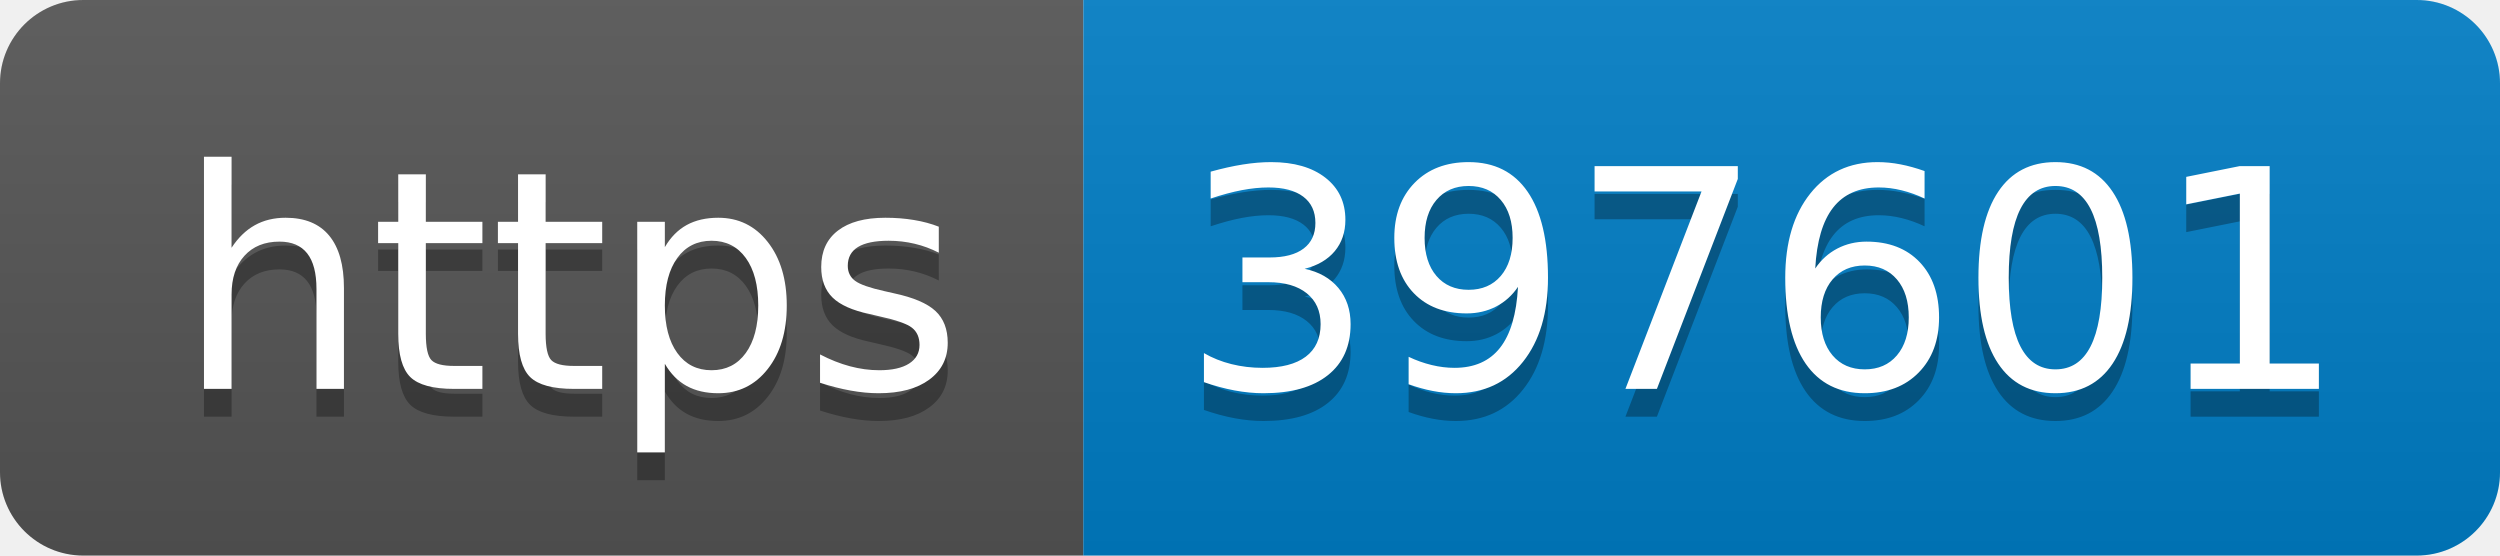
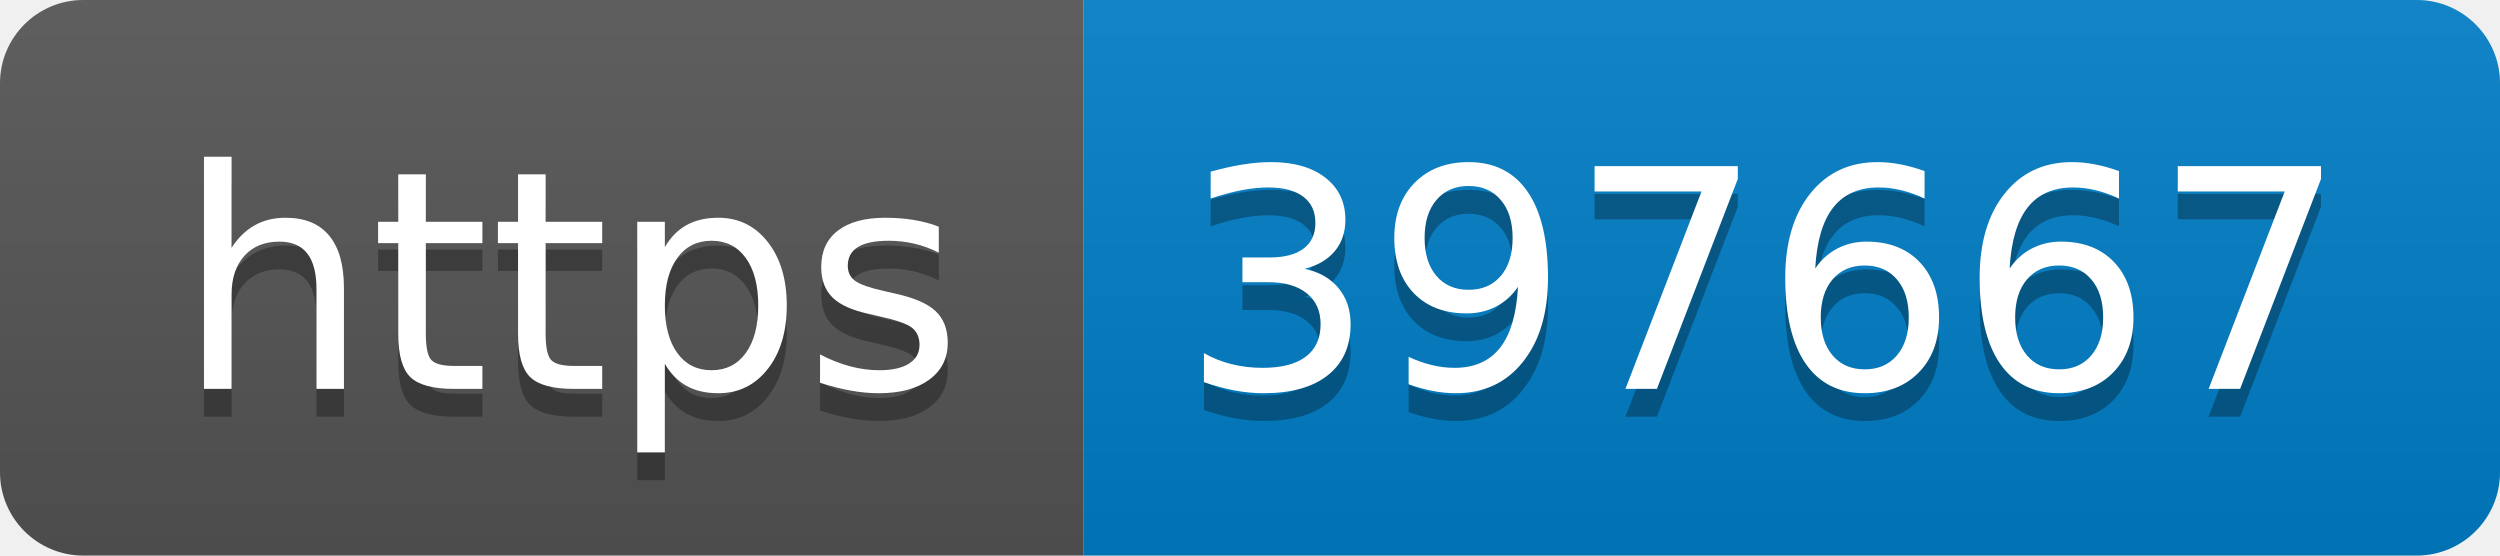
- <svg xmlns="http://www.w3.org/2000/svg" width="90" height="20" role="img" aria-label="https: 397601">
+ <svg xmlns="http://www.w3.org/2000/svg" width="90" height="20" role="img" aria-label="https: 397667">
  <linearGradient id="s" x2="0" y2="100%">
    <stop offset="0" stop-color="#bbb" stop-opacity=".1" />
    <stop offset="1" stop-opacity=".1" />
  </linearGradient>
  <clipPath id="r">
    <rect width="90" height="20" rx="3" fill="#fff" />
  </clipPath>
  <g clip-path="url(#r)">
    <rect width="39" height="20" fill="#555" />
    <rect x="39" width="51" height="20" fill="#007ec6" />
    <rect width="90" height="20" fill="url(#s)" />
  </g>
  <g fill="#fff" text-anchor="middle" font-family="Verdana,Geneva,DejaVu Sans,sans-serif" text-rendering="geometricPrecision" font-size="110">
    <text aria-hidden="true" x="205" y="150" fill="#010101" fill-opacity=".3" transform="scale(.1)" textLength="290">https</text>
    <text x="205" y="140" transform="scale(.1)" fill="#fff" textLength="290">https</text>
-     <text aria-hidden="true" x="635" y="150" fill="#010101" fill-opacity=".3" transform="scale(.1)" textLength="410">397601</text>
-     <text x="635" y="140" transform="scale(.1)" fill="#fff" textLength="410">397601</text>
+     <text aria-hidden="true" x="635" y="150" fill="#010101" fill-opacity=".3" transform="scale(.1)" textLength="410">397667</text>
+     <text x="635" y="140" transform="scale(.1)" fill="#fff" textLength="410">397667</text>
  </g>
</svg>
